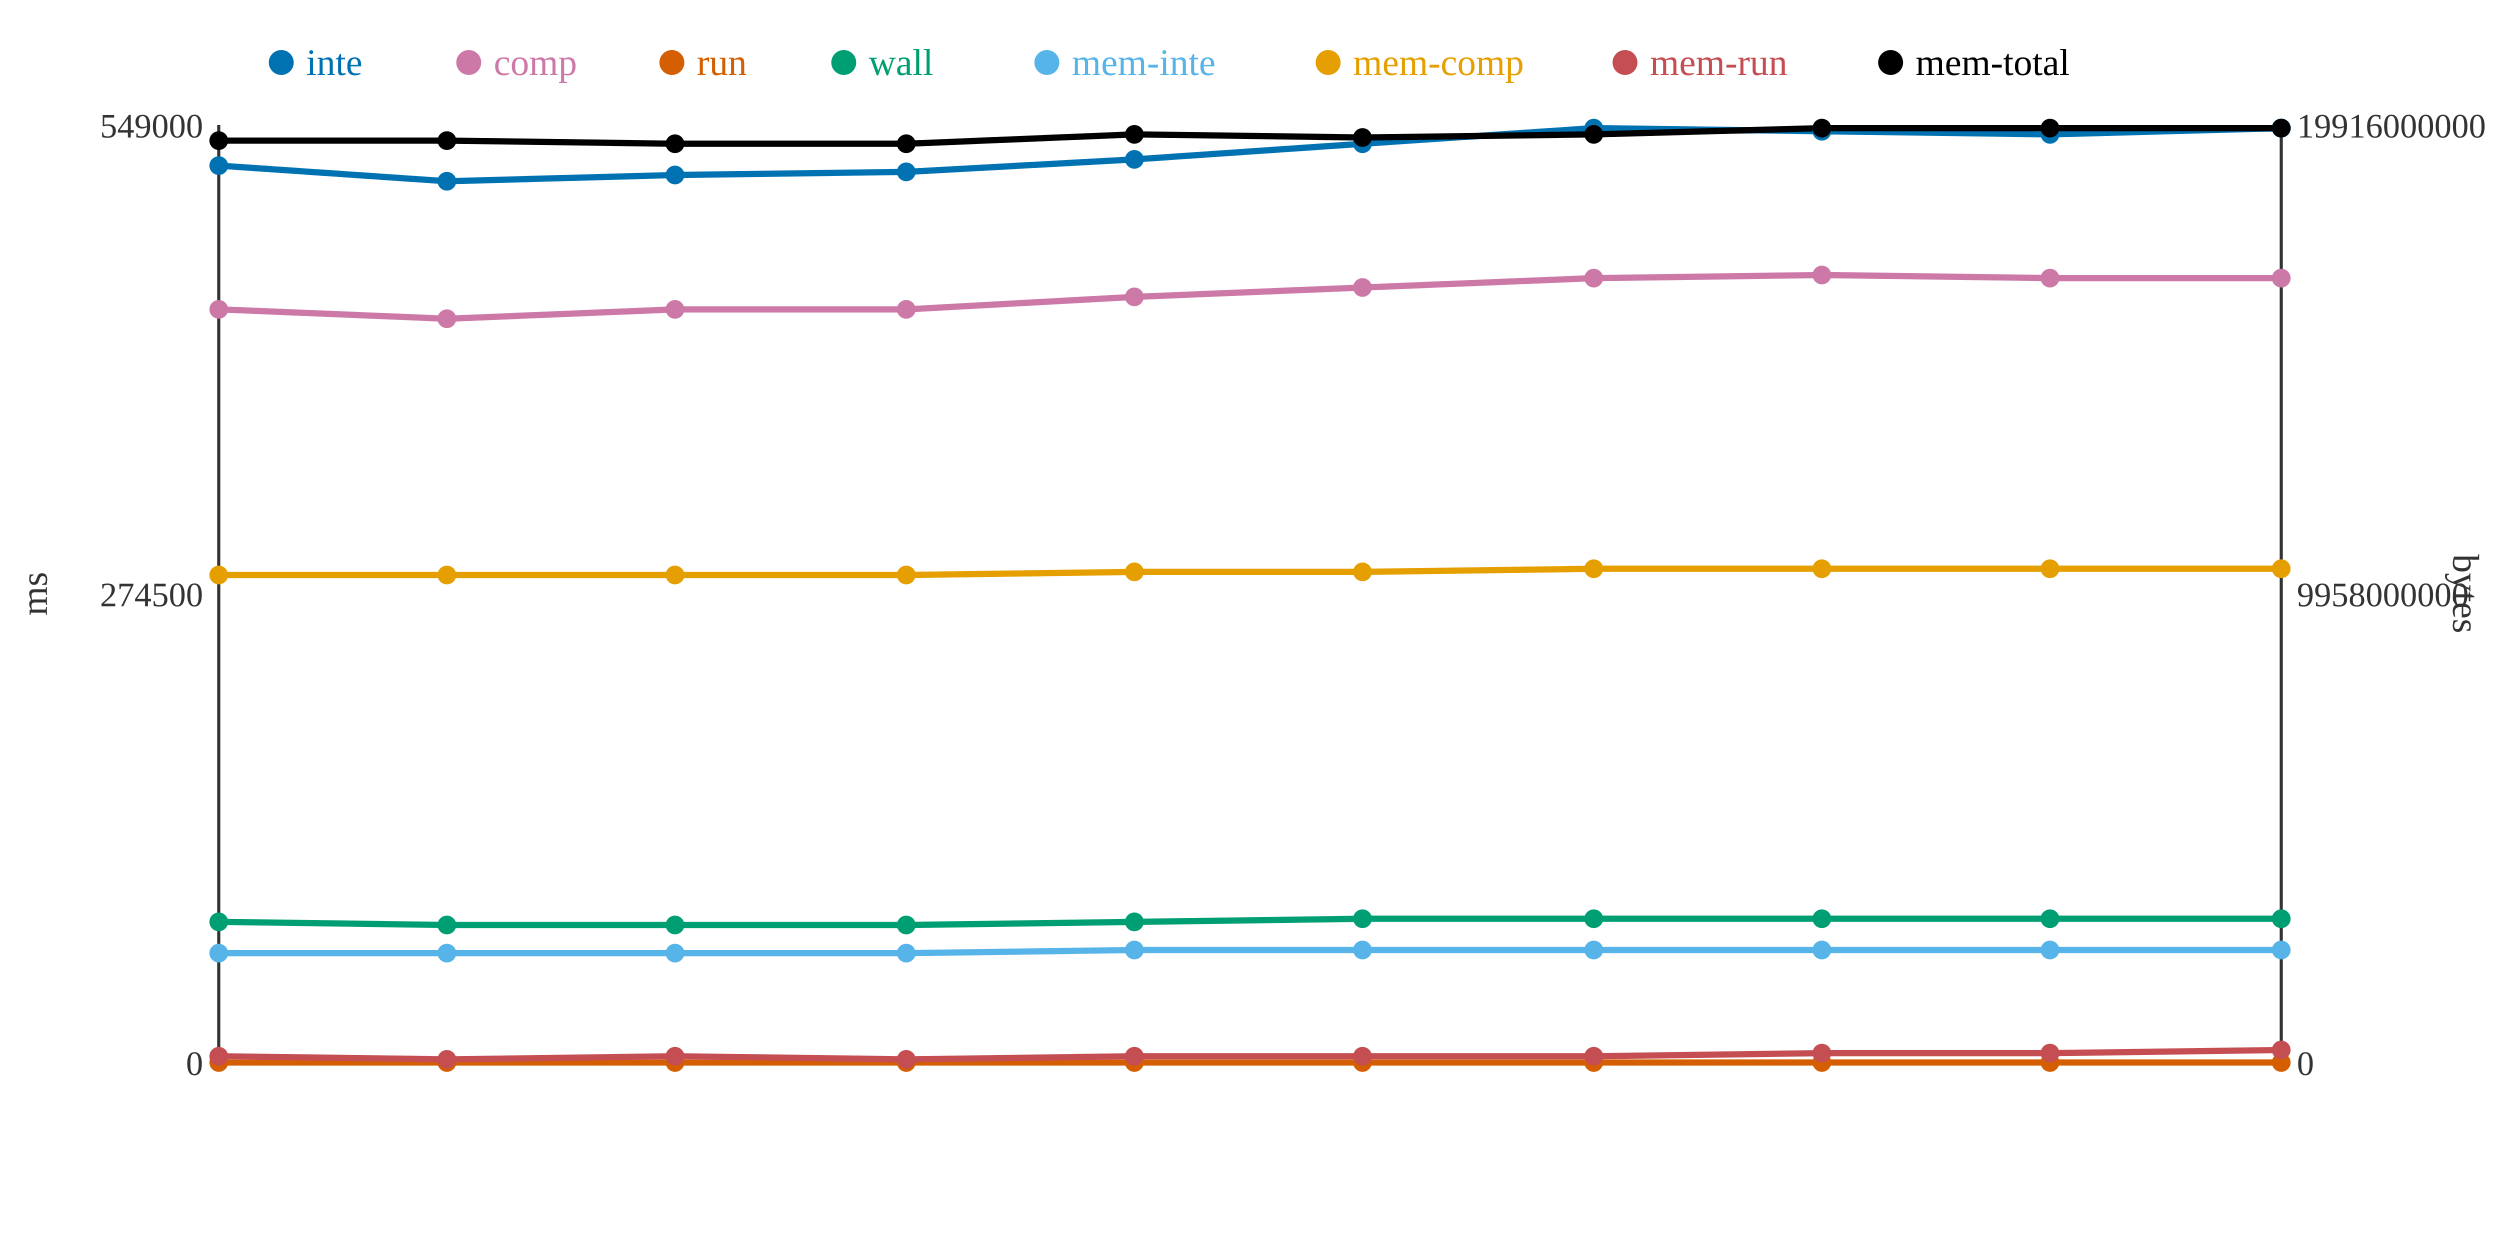
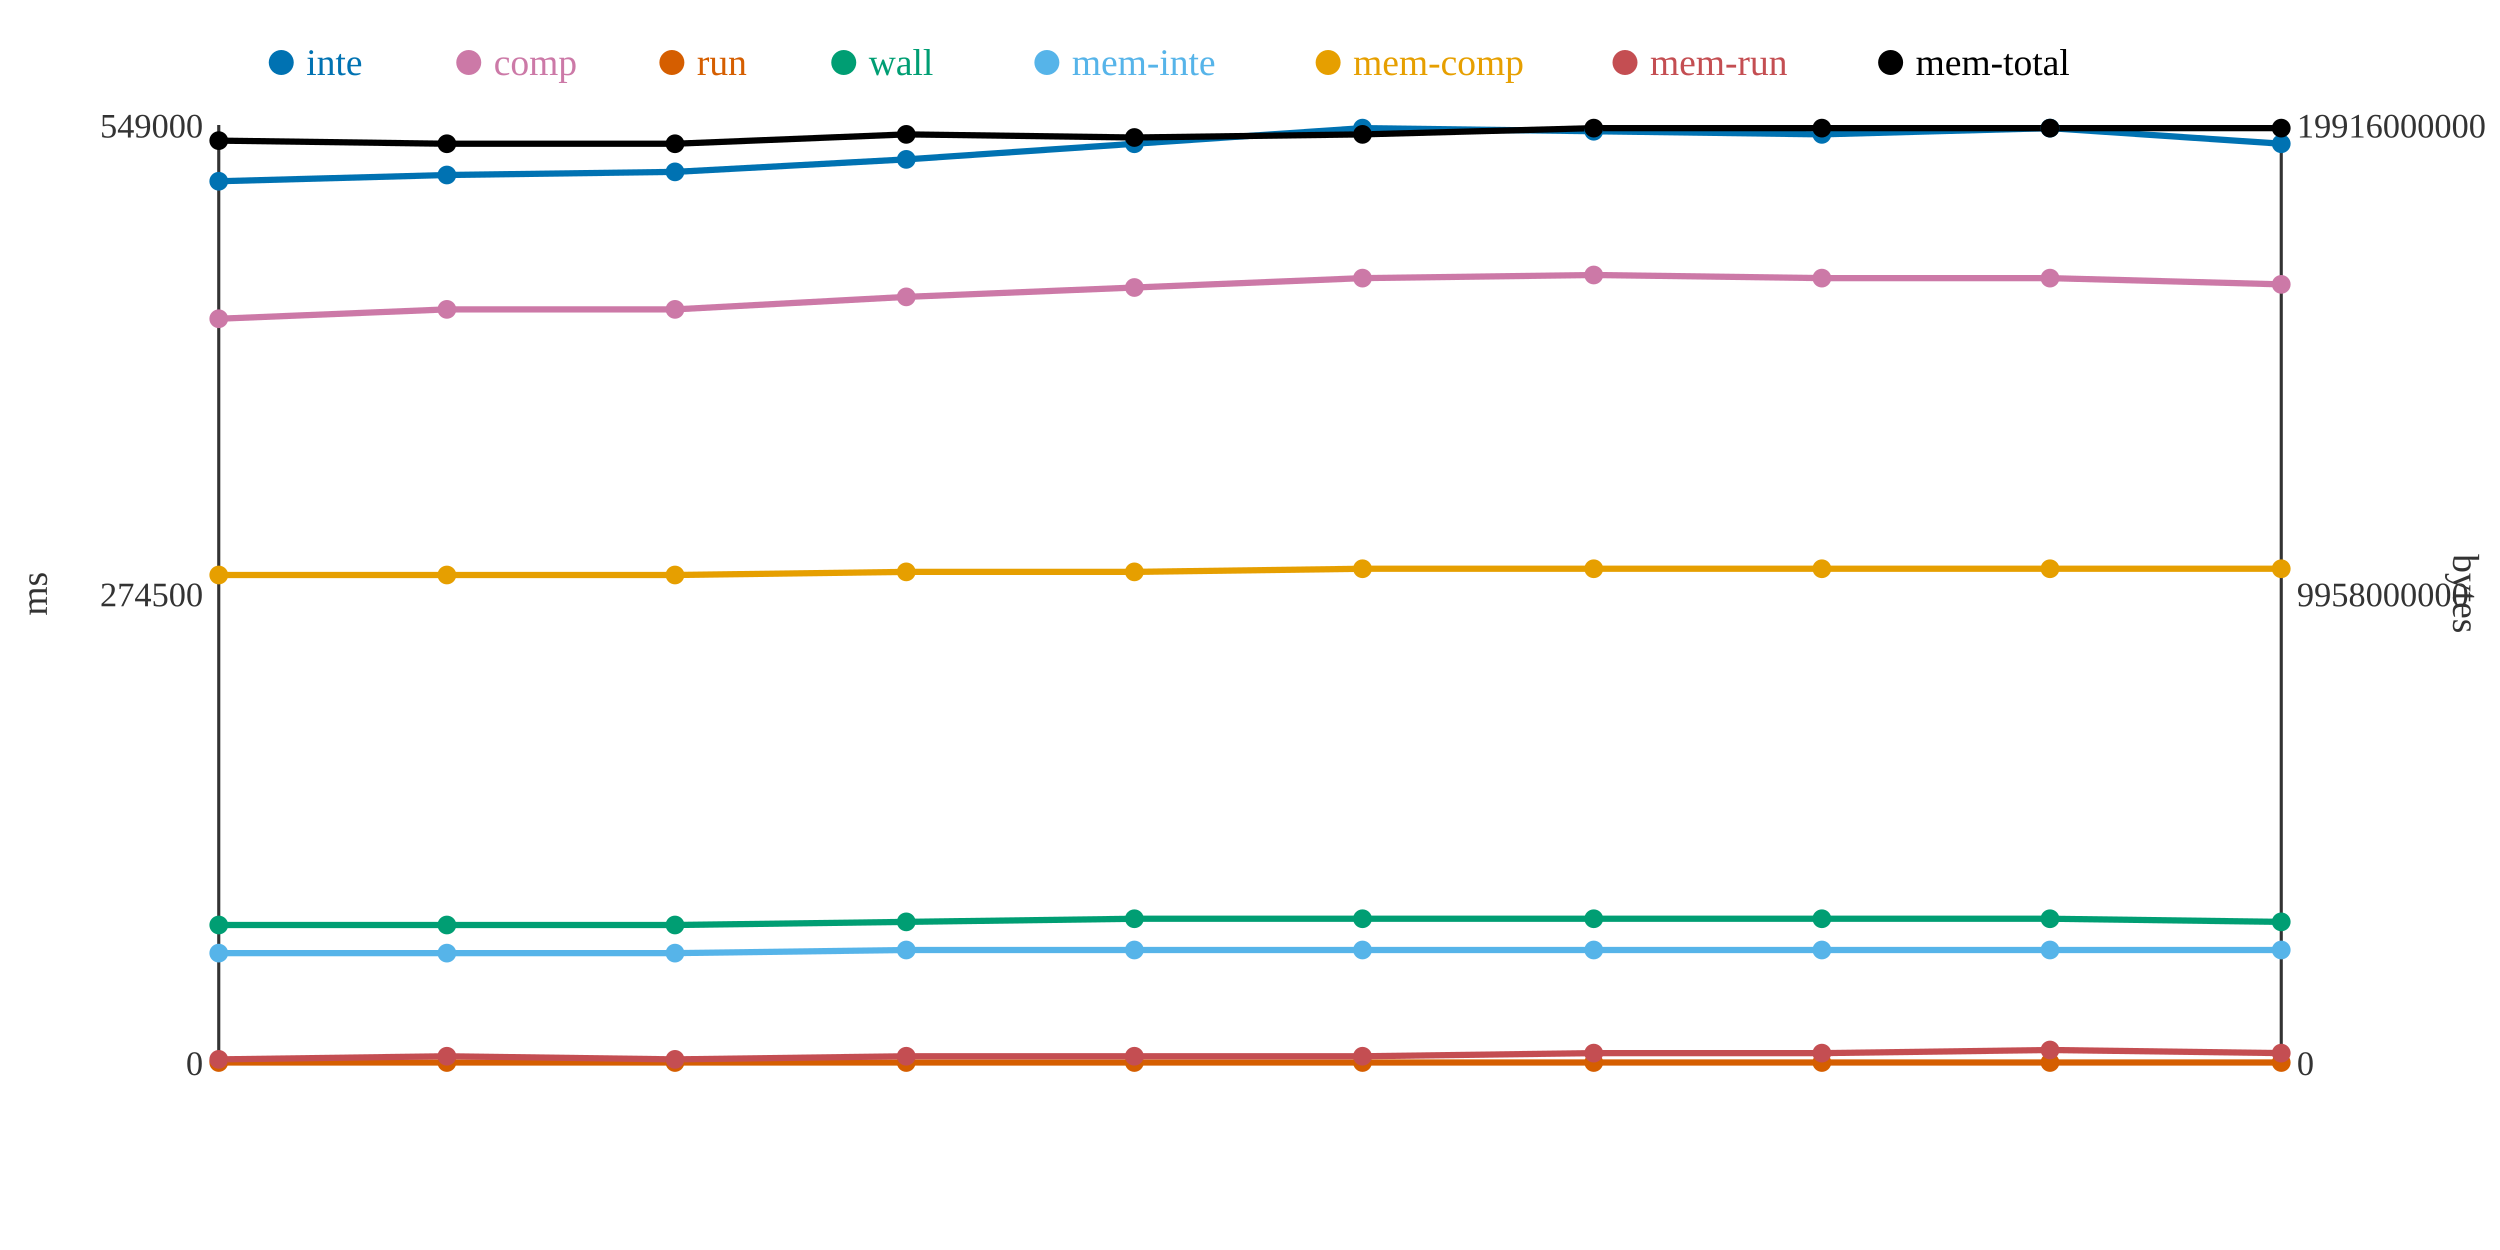
<svg xmlns="http://www.w3.org/2000/svg" width="800" height="400">
  <rect width="800" height="400" fill="white" />
  <line x1="70" y1="40" x2="70" y2="340" stroke="#333" stroke-width="1" />
  <line x1="70" y1="340" x2="730" y2="340" stroke="#333" stroke-width="1" />
  <line x1="730" y1="40" x2="730" y2="340" stroke="#333" stroke-width="1" />
  <text x="65" y="344" text-anchor="end" font-size="11" fill="#333">0</text>
  <text x="65" y="194" text-anchor="end" font-size="11" fill="#333">274500</text>
  <text x="65" y="44" text-anchor="end" font-size="11" fill="#333">549000</text>
  <text x="15" y="190" text-anchor="middle" font-size="12" fill="#333" transform="rotate(-90 15 190)">ms</text>
  <text x="735" y="344" text-anchor="start" font-size="11" fill="#333">0</text>
  <text x="735" y="194" text-anchor="start" font-size="11" fill="#333">9958000000</text>
  <text x="735" y="44" text-anchor="start" font-size="11" fill="#333">19916000000</text>
  <text x="785" y="190" text-anchor="middle" font-size="12" fill="#333" transform="rotate(90 785 190)">bytes</text>
-   <polyline points="70,53 143,58 216,56 290,55 363,51 436,46 510,41 583,42 656,43 730,41" fill="none" stroke="#0072B2" stroke-width="2" />
-   <polyline points="70,99 143,102 216,99 290,99 363,95 436,92 510,89 583,88 656,89 730,89" fill="none" stroke="#CC79A7" stroke-width="2" />
+   <polyline points="70,58 143,56 216,55 290,51 363,46 436,41 510,42 583,43 656,41 730,46" fill="none" stroke="#0072B2" stroke-width="2" />
+   <polyline points="70,102 143,99 216,99 290,95 363,92 436,89 510,88 583,89 656,89 730,91" fill="none" stroke="#CC79A7" stroke-width="2" />
  <polyline points="70,340 143,340 216,340 290,340 363,340 436,340 510,340 583,340 656,340 730,340" fill="none" stroke="#D55E00" stroke-width="2" />
-   <polyline points="70,295 143,296 216,296 290,296 363,295 436,294 510,294 583,294 656,294 730,294" fill="none" stroke="#009E73" stroke-width="2" />
-   <polyline points="70,305 143,305 216,305 290,305 363,304 436,304 510,304 583,304 656,304 730,304" fill="none" stroke="#56B4E9" stroke-width="2" />
-   <polyline points="70,184 143,184 216,184 290,184 363,183 436,183 510,182 583,182 656,182 730,182" fill="none" stroke="#E69F00" stroke-width="2" />
-   <polyline points="70,338 143,339 216,338 290,339 363,338 436,338 510,338 583,337 656,337 730,336" fill="none" stroke="#C44E52" stroke-width="2" />
-   <polyline points="70,45 143,45 216,46 290,46 363,43 436,44 510,43 583,41 656,41 730,41" fill="none" stroke="#000000" stroke-width="2" />
-   <circle cx="70" cy="53" r="3" fill="#0072B2" />
-   <circle cx="70" cy="99" r="3" fill="#CC79A7" />
+   <polyline points="70,296 143,296 216,296 290,295 363,294 436,294 510,294 583,294 656,294 730,295" fill="none" stroke="#009E73" stroke-width="2" />
+   <polyline points="70,305 143,305 216,305 290,304 363,304 436,304 510,304 583,304 656,304 730,304" fill="none" stroke="#56B4E9" stroke-width="2" />
+   <polyline points="70,184 143,184 216,184 290,183 363,183 436,182 510,182 583,182 656,182 730,182" fill="none" stroke="#E69F00" stroke-width="2" />
+   <polyline points="70,339 143,338 216,339 290,338 363,338 436,338 510,337 583,337 656,336 730,337" fill="none" stroke="#C44E52" stroke-width="2" />
+   <polyline points="70,45 143,46 216,46 290,43 363,44 436,43 510,41 583,41 656,41 730,41" fill="none" stroke="#000000" stroke-width="2" />
+   <circle cx="70" cy="58" r="3" fill="#0072B2" />
+   <circle cx="70" cy="102" r="3" fill="#CC79A7" />
  <circle cx="70" cy="340" r="3" fill="#D55E00" />
-   <circle cx="70" cy="295" r="3" fill="#009E73" />
+   <circle cx="70" cy="296" r="3" fill="#009E73" />
  <circle cx="70" cy="305" r="3" fill="#56B4E9" />
  <circle cx="70" cy="184" r="3" fill="#E69F00" />
-   <circle cx="70" cy="338" r="3" fill="#C44E52" />
+   <circle cx="70" cy="339" r="3" fill="#C44E52" />
  <circle cx="70" cy="45" r="3" fill="#000000" />
-   <circle cx="143" cy="58" r="3" fill="#0072B2" />
-   <circle cx="143" cy="102" r="3" fill="#CC79A7" />
+   <circle cx="143" cy="56" r="3" fill="#0072B2" />
+   <circle cx="143" cy="99" r="3" fill="#CC79A7" />
  <circle cx="143" cy="340" r="3" fill="#D55E00" />
  <circle cx="143" cy="296" r="3" fill="#009E73" />
  <circle cx="143" cy="305" r="3" fill="#56B4E9" />
  <circle cx="143" cy="184" r="3" fill="#E69F00" />
-   <circle cx="143" cy="339" r="3" fill="#C44E52" />
-   <circle cx="143" cy="45" r="3" fill="#000000" />
-   <circle cx="216" cy="56" r="3" fill="#0072B2" />
+   <circle cx="143" cy="338" r="3" fill="#C44E52" />
+   <circle cx="143" cy="46" r="3" fill="#000000" />
+   <circle cx="216" cy="55" r="3" fill="#0072B2" />
  <circle cx="216" cy="99" r="3" fill="#CC79A7" />
  <circle cx="216" cy="340" r="3" fill="#D55E00" />
  <circle cx="216" cy="296" r="3" fill="#009E73" />
  <circle cx="216" cy="305" r="3" fill="#56B4E9" />
  <circle cx="216" cy="184" r="3" fill="#E69F00" />
-   <circle cx="216" cy="338" r="3" fill="#C44E52" />
+   <circle cx="216" cy="339" r="3" fill="#C44E52" />
  <circle cx="216" cy="46" r="3" fill="#000000" />
-   <circle cx="290" cy="55" r="3" fill="#0072B2" />
-   <circle cx="290" cy="99" r="3" fill="#CC79A7" />
+   <circle cx="290" cy="51" r="3" fill="#0072B2" />
+   <circle cx="290" cy="95" r="3" fill="#CC79A7" />
  <circle cx="290" cy="340" r="3" fill="#D55E00" />
-   <circle cx="290" cy="296" r="3" fill="#009E73" />
-   <circle cx="290" cy="305" r="3" fill="#56B4E9" />
-   <circle cx="290" cy="184" r="3" fill="#E69F00" />
-   <circle cx="290" cy="339" r="3" fill="#C44E52" />
-   <circle cx="290" cy="46" r="3" fill="#000000" />
-   <circle cx="363" cy="51" r="3" fill="#0072B2" />
-   <circle cx="363" cy="95" r="3" fill="#CC79A7" />
+   <circle cx="290" cy="295" r="3" fill="#009E73" />
+   <circle cx="290" cy="304" r="3" fill="#56B4E9" />
+   <circle cx="290" cy="183" r="3" fill="#E69F00" />
+   <circle cx="290" cy="338" r="3" fill="#C44E52" />
+   <circle cx="290" cy="43" r="3" fill="#000000" />
+   <circle cx="363" cy="46" r="3" fill="#0072B2" />
+   <circle cx="363" cy="92" r="3" fill="#CC79A7" />
  <circle cx="363" cy="340" r="3" fill="#D55E00" />
-   <circle cx="363" cy="295" r="3" fill="#009E73" />
+   <circle cx="363" cy="294" r="3" fill="#009E73" />
  <circle cx="363" cy="304" r="3" fill="#56B4E9" />
  <circle cx="363" cy="183" r="3" fill="#E69F00" />
  <circle cx="363" cy="338" r="3" fill="#C44E52" />
-   <circle cx="363" cy="43" r="3" fill="#000000" />
-   <circle cx="436" cy="46" r="3" fill="#0072B2" />
-   <circle cx="436" cy="92" r="3" fill="#CC79A7" />
+   <circle cx="363" cy="44" r="3" fill="#000000" />
+   <circle cx="436" cy="41" r="3" fill="#0072B2" />
+   <circle cx="436" cy="89" r="3" fill="#CC79A7" />
  <circle cx="436" cy="340" r="3" fill="#D55E00" />
  <circle cx="436" cy="294" r="3" fill="#009E73" />
  <circle cx="436" cy="304" r="3" fill="#56B4E9" />
-   <circle cx="436" cy="183" r="3" fill="#E69F00" />
+   <circle cx="436" cy="182" r="3" fill="#E69F00" />
  <circle cx="436" cy="338" r="3" fill="#C44E52" />
-   <circle cx="436" cy="44" r="3" fill="#000000" />
-   <circle cx="510" cy="41" r="3" fill="#0072B2" />
-   <circle cx="510" cy="89" r="3" fill="#CC79A7" />
+   <circle cx="436" cy="43" r="3" fill="#000000" />
+   <circle cx="510" cy="42" r="3" fill="#0072B2" />
+   <circle cx="510" cy="88" r="3" fill="#CC79A7" />
  <circle cx="510" cy="340" r="3" fill="#D55E00" />
  <circle cx="510" cy="294" r="3" fill="#009E73" />
  <circle cx="510" cy="304" r="3" fill="#56B4E9" />
  <circle cx="510" cy="182" r="3" fill="#E69F00" />
-   <circle cx="510" cy="338" r="3" fill="#C44E52" />
-   <circle cx="510" cy="43" r="3" fill="#000000" />
-   <circle cx="583" cy="42" r="3" fill="#0072B2" />
-   <circle cx="583" cy="88" r="3" fill="#CC79A7" />
+   <circle cx="510" cy="337" r="3" fill="#C44E52" />
+   <circle cx="510" cy="41" r="3" fill="#000000" />
+   <circle cx="583" cy="43" r="3" fill="#0072B2" />
+   <circle cx="583" cy="89" r="3" fill="#CC79A7" />
  <circle cx="583" cy="340" r="3" fill="#D55E00" />
  <circle cx="583" cy="294" r="3" fill="#009E73" />
  <circle cx="583" cy="304" r="3" fill="#56B4E9" />
  <circle cx="583" cy="182" r="3" fill="#E69F00" />
  <circle cx="583" cy="337" r="3" fill="#C44E52" />
  <circle cx="583" cy="41" r="3" fill="#000000" />
-   <circle cx="656" cy="43" r="3" fill="#0072B2" />
+   <circle cx="656" cy="41" r="3" fill="#0072B2" />
  <circle cx="656" cy="89" r="3" fill="#CC79A7" />
  <circle cx="656" cy="340" r="3" fill="#D55E00" />
  <circle cx="656" cy="294" r="3" fill="#009E73" />
  <circle cx="656" cy="304" r="3" fill="#56B4E9" />
  <circle cx="656" cy="182" r="3" fill="#E69F00" />
-   <circle cx="656" cy="337" r="3" fill="#C44E52" />
+   <circle cx="656" cy="336" r="3" fill="#C44E52" />
  <circle cx="656" cy="41" r="3" fill="#000000" />
-   <circle cx="730" cy="41" r="3" fill="#0072B2" />
-   <circle cx="730" cy="89" r="3" fill="#CC79A7" />
+   <circle cx="730" cy="46" r="3" fill="#0072B2" />
+   <circle cx="730" cy="91" r="3" fill="#CC79A7" />
  <circle cx="730" cy="340" r="3" fill="#D55E00" />
-   <circle cx="730" cy="294" r="3" fill="#009E73" />
+   <circle cx="730" cy="295" r="3" fill="#009E73" />
  <circle cx="730" cy="304" r="3" fill="#56B4E9" />
  <circle cx="730" cy="182" r="3" fill="#E69F00" />
-   <circle cx="730" cy="336" r="3" fill="#C44E52" />
+   <circle cx="730" cy="337" r="3" fill="#C44E52" />
  <circle cx="730" cy="41" r="3" fill="#000000" />
  <circle cx="90" cy="20" r="4" fill="#0072B2" />
  <text x="98" y="24" text-anchor="start" font-size="12" fill="#0072B2">inte</text>
  <circle cx="150" cy="20" r="4" fill="#CC79A7" />
  <text x="158" y="24" text-anchor="start" font-size="12" fill="#CC79A7">comp</text>
  <circle cx="215" cy="20" r="4" fill="#D55E00" />
  <text x="223" y="24" text-anchor="start" font-size="12" fill="#D55E00">run</text>
  <circle cx="270" cy="20" r="4" fill="#009E73" />
  <text x="278" y="24" text-anchor="start" font-size="12" fill="#009E73">wall</text>
  <circle cx="335" cy="20" r="4" fill="#56B4E9" />
  <text x="343" y="24" text-anchor="start" font-size="12" fill="#56B4E9">mem-inte</text>
  <circle cx="425" cy="20" r="4" fill="#E69F00" />
  <text x="433" y="24" text-anchor="start" font-size="12" fill="#E69F00">mem-comp</text>
  <circle cx="520" cy="20" r="4" fill="#C44E52" />
  <text x="528" y="24" text-anchor="start" font-size="12" fill="#C44E52">mem-run</text>
  <circle cx="605" cy="20" r="4" fill="#000000" />
  <text x="613" y="24" text-anchor="start" font-size="12" fill="#000000">mem-total</text>
</svg>
